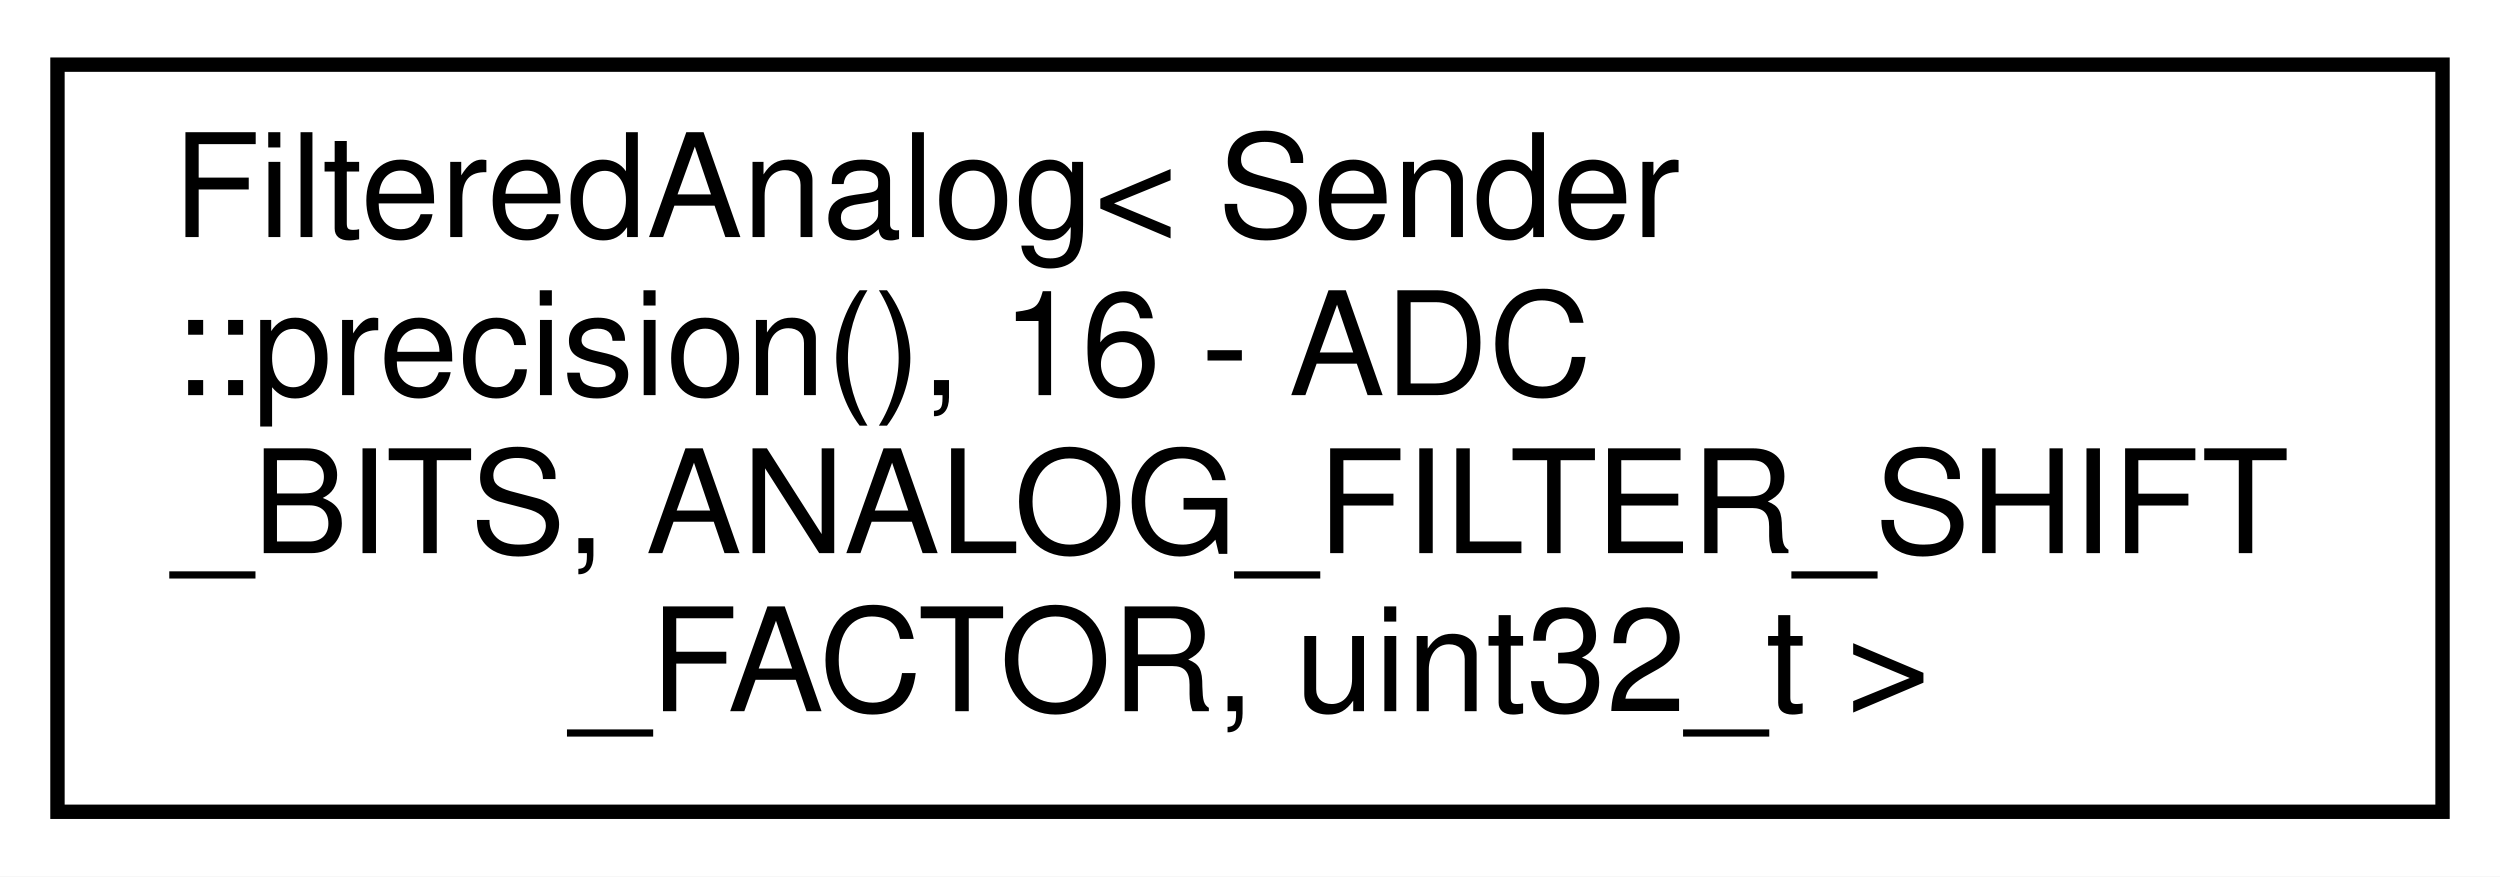
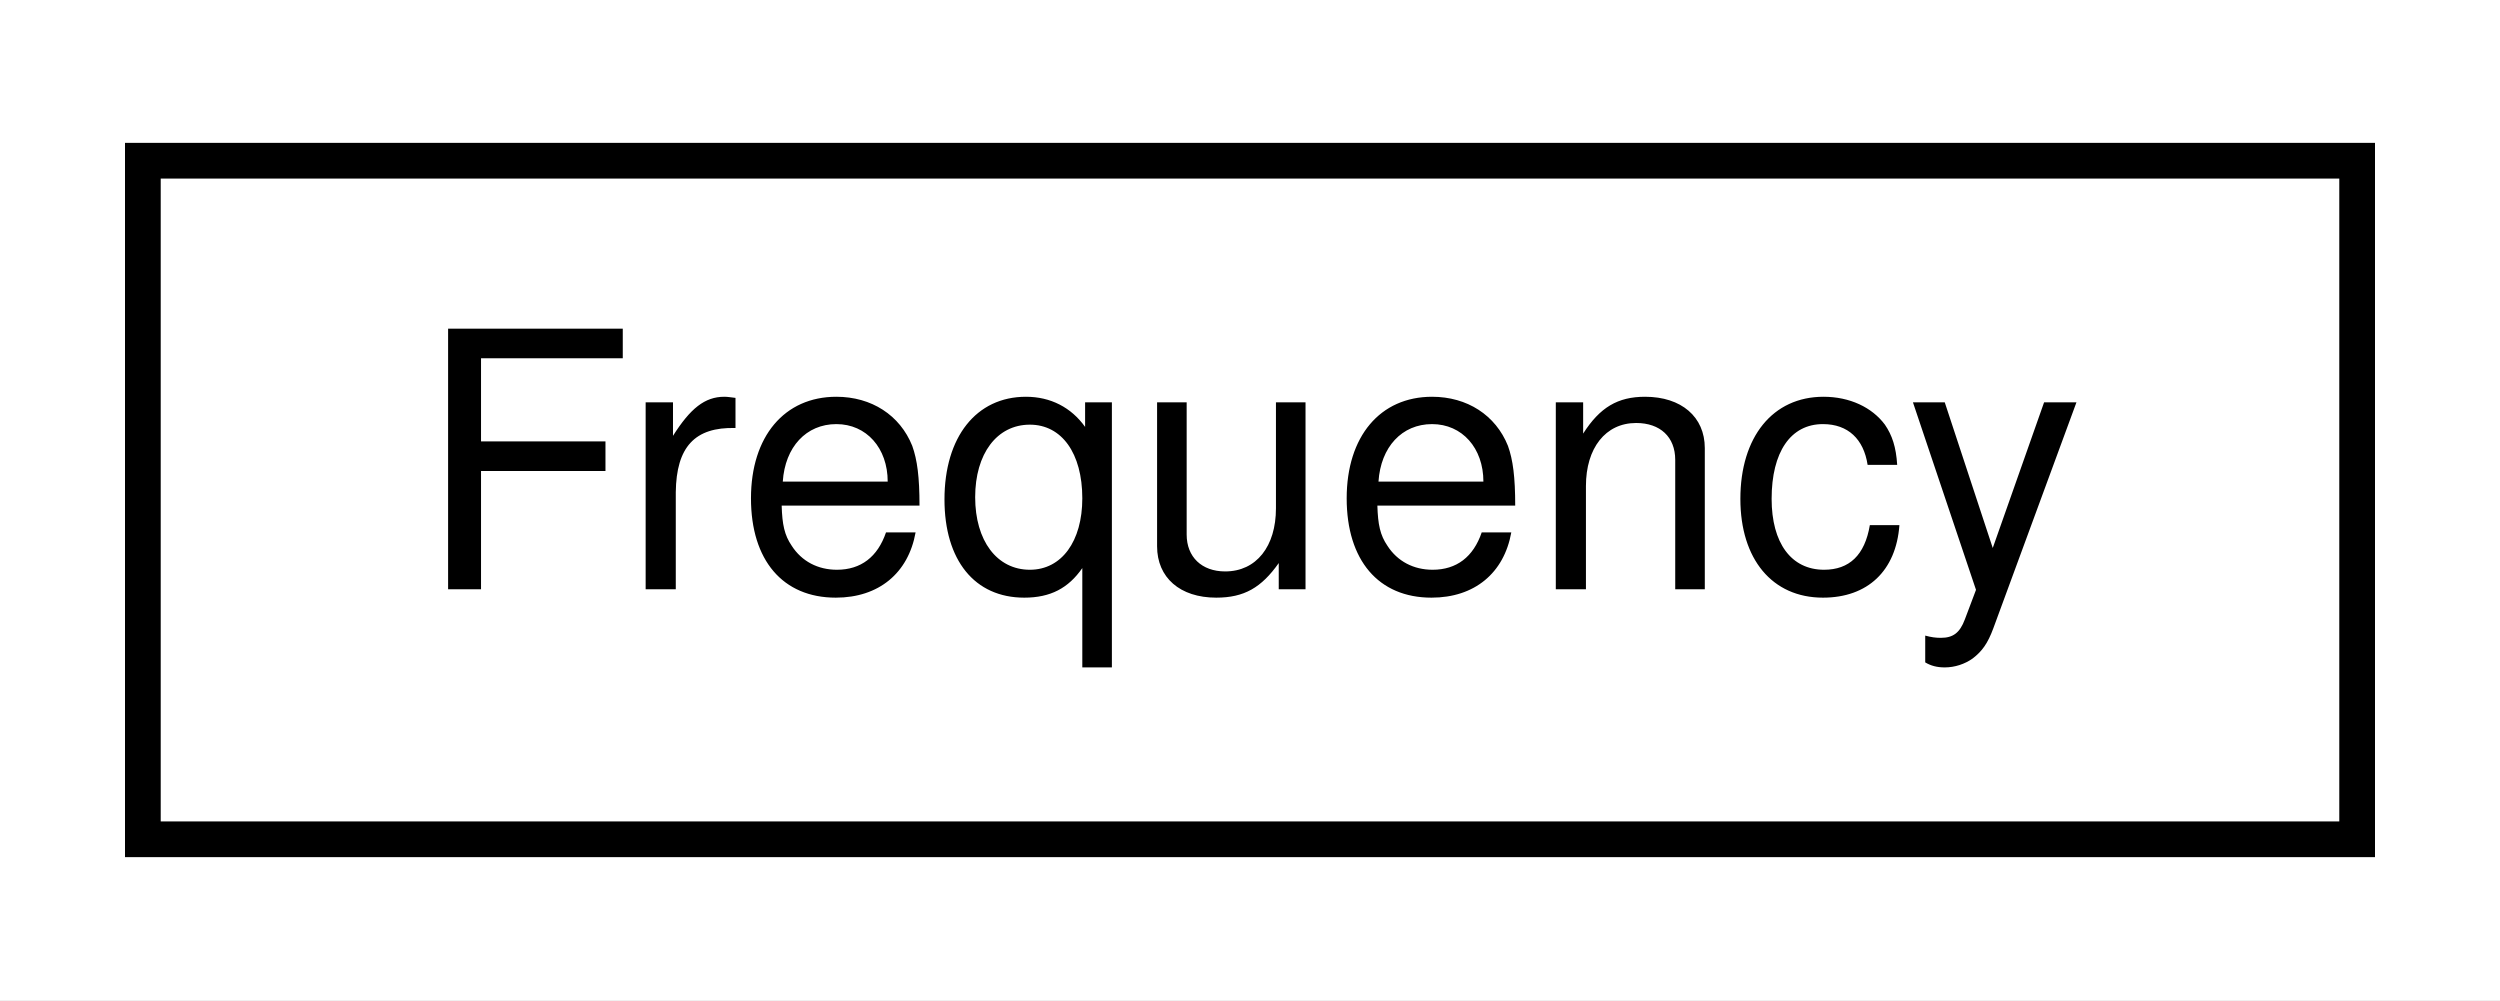
- <svg xmlns="http://www.w3.org/2000/svg" xmlns:xlink="http://www.w3.org/1999/xlink" width="174pt" height="61pt" viewBox="0.00 0.00 174.00 61.00">
-   <g id="graph0" class="graph" transform="scale(1 1) rotate(0) translate(4 57)">
-     <polygon fill="white" stroke="none" points="-4,4 -4,-57 170,-57 170,4 -4,4" />
+ <svg xmlns="http://www.w3.org/2000/svg" xmlns:xlink="http://www.w3.org/1999/xlink" width="70pt" height="28pt" viewBox="0.00 0.00 70.00 28.00">
+   <g id="graph0" class="graph" transform="scale(1 1) rotate(0) translate(4 24)">
+     <polygon fill="white" stroke="none" points="-4,4 -4,-24 66,-24 66,4 -4,4" />
    <g id="node1" class="node">
      <g id="a_node1">
-         <a xlink:href="da/da7/classFilteredAnalog.html" target="_top" xlink:title=" ">
-           <polygon fill="white" stroke="black" points="0,-0.5 0,-52.5 166,-52.5 166,-0.5 0,-0.5" />
-           <text text-anchor="start" x="8" y="-40.5" font-family="Helvetica,sans-Serif" font-size="10.00">FilteredAnalog&lt; Sender</text>
-           <text text-anchor="start" x="8" y="-29.5" font-family="Helvetica,sans-Serif" font-size="10.00">::precision(), 16 - ADC</text>
-           <text text-anchor="start" x="8" y="-18.5" font-family="Helvetica,sans-Serif" font-size="10.00">_BITS, ANALOG_FILTER_SHIFT</text>
-           <text text-anchor="middle" x="83" y="-7.5" font-family="Helvetica,sans-Serif" font-size="10.00">_FACTOR, uint32_t &gt;</text>
+         <a xlink:href="d7/d90/classFrequency.html" target="_top" xlink:title="Type-safe class for frequency values.">
+           <polygon fill="white" stroke="black" points="-3.55271e-15,-0.5 -3.55271e-15,-19.5 62,-19.5 62,-0.5 -3.55271e-15,-0.5" />
+           <text text-anchor="middle" x="31" y="-7.5" font-family="Helvetica,sans-Serif" font-size="10.00">Frequency</text>
        </a>
      </g>
    </g>
  </g>
</svg>
